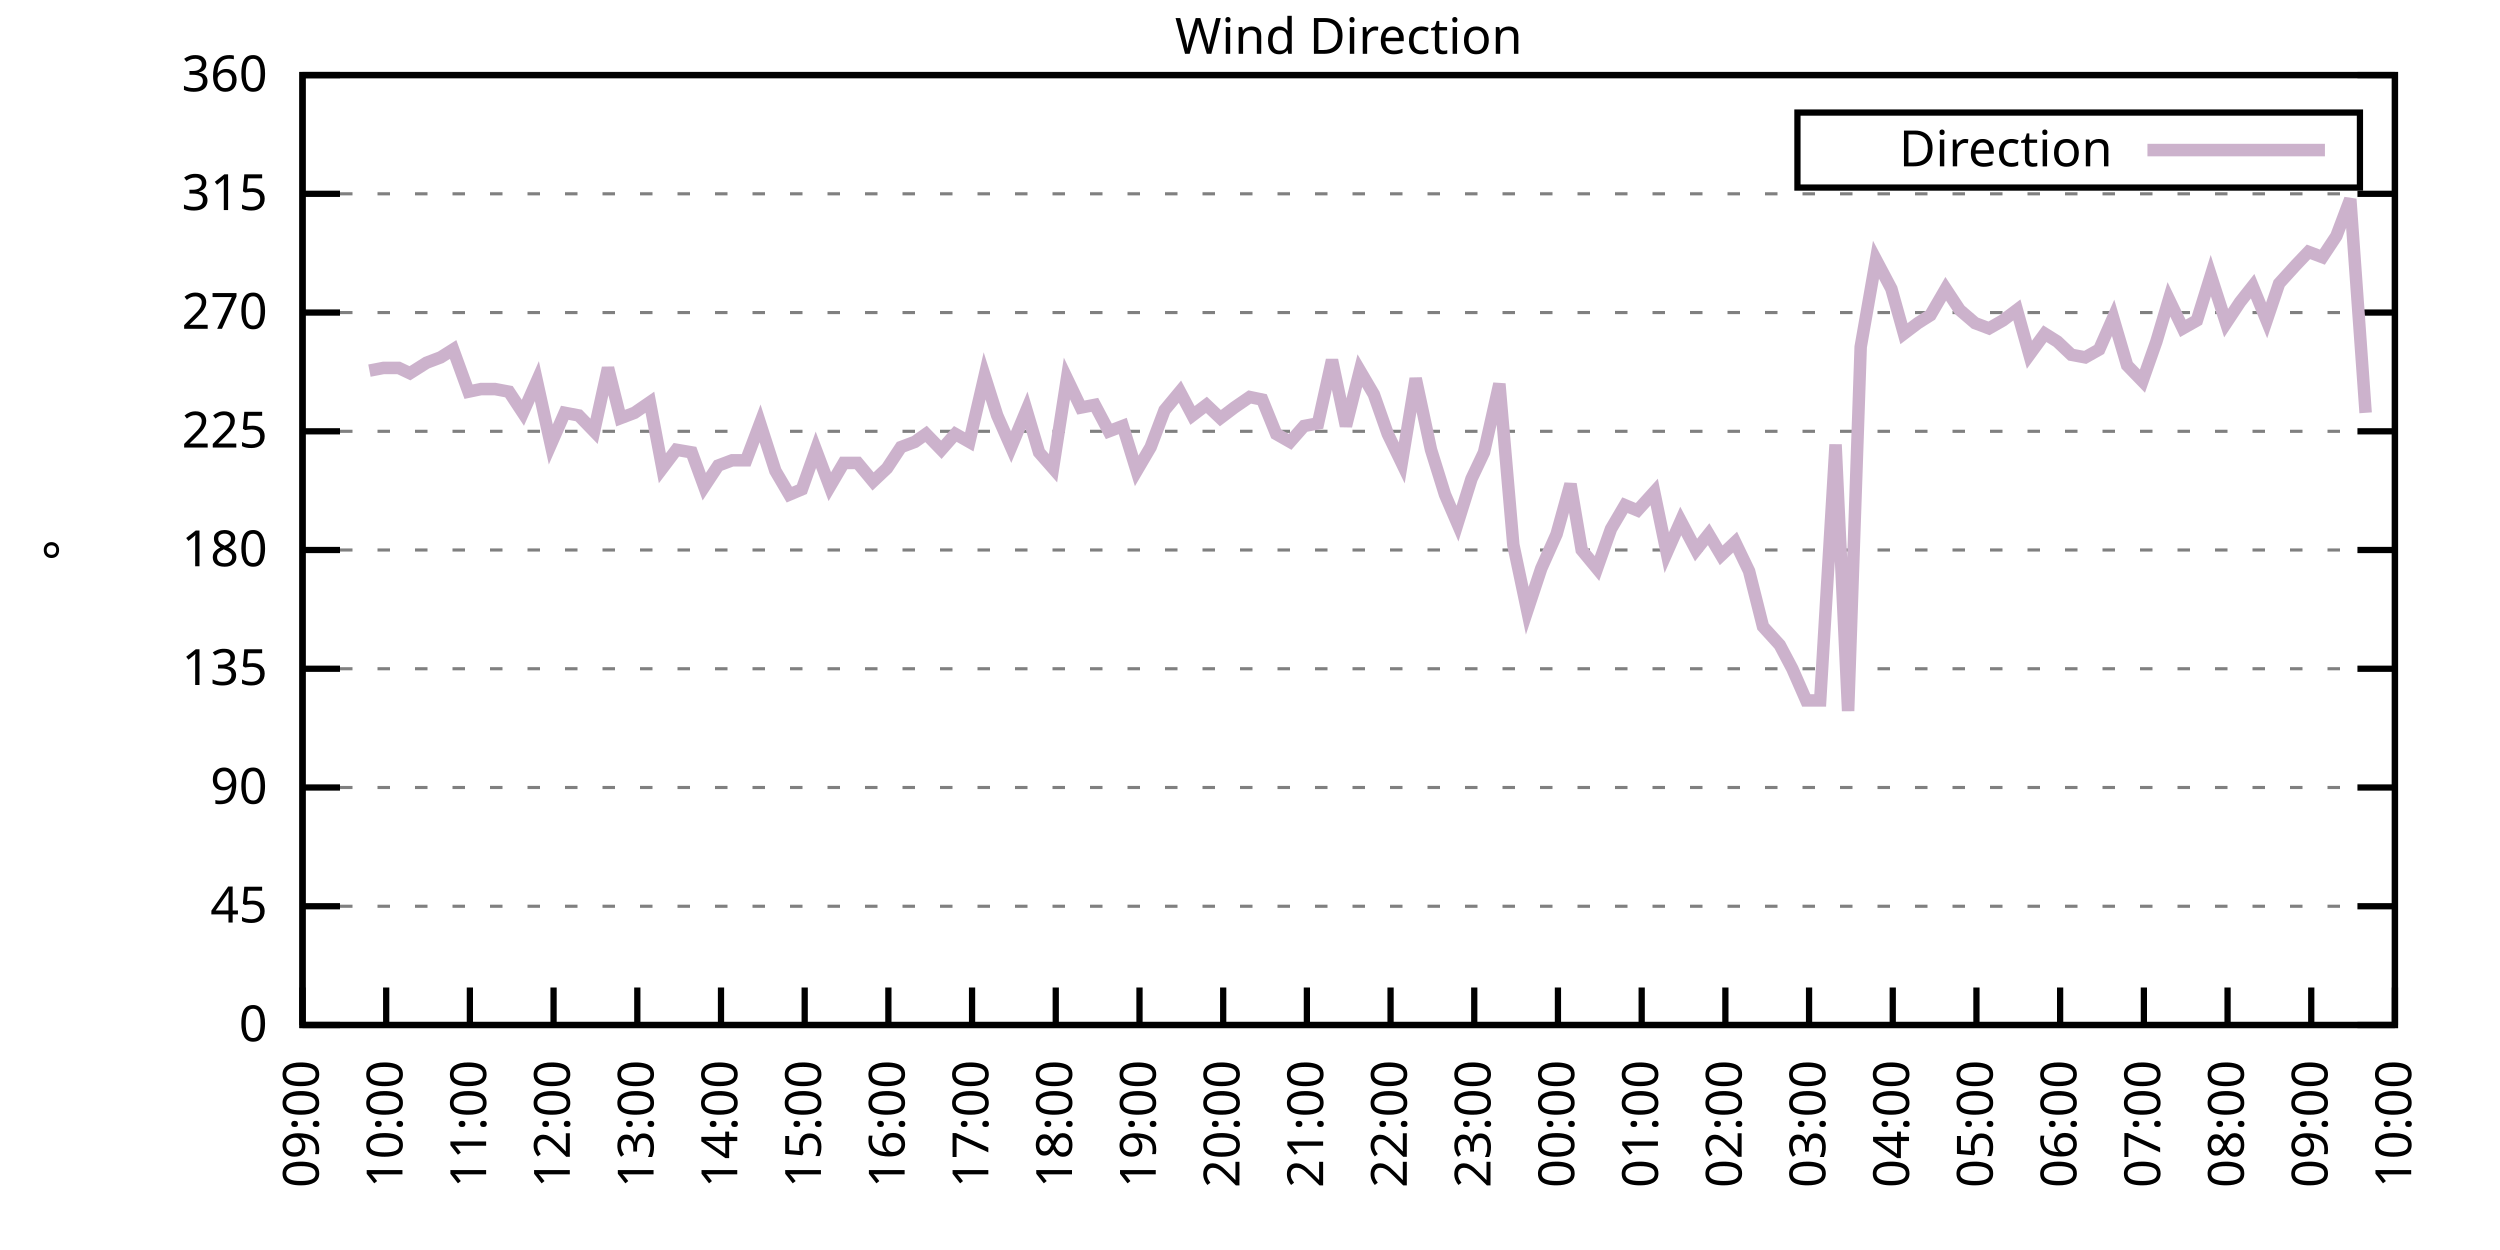
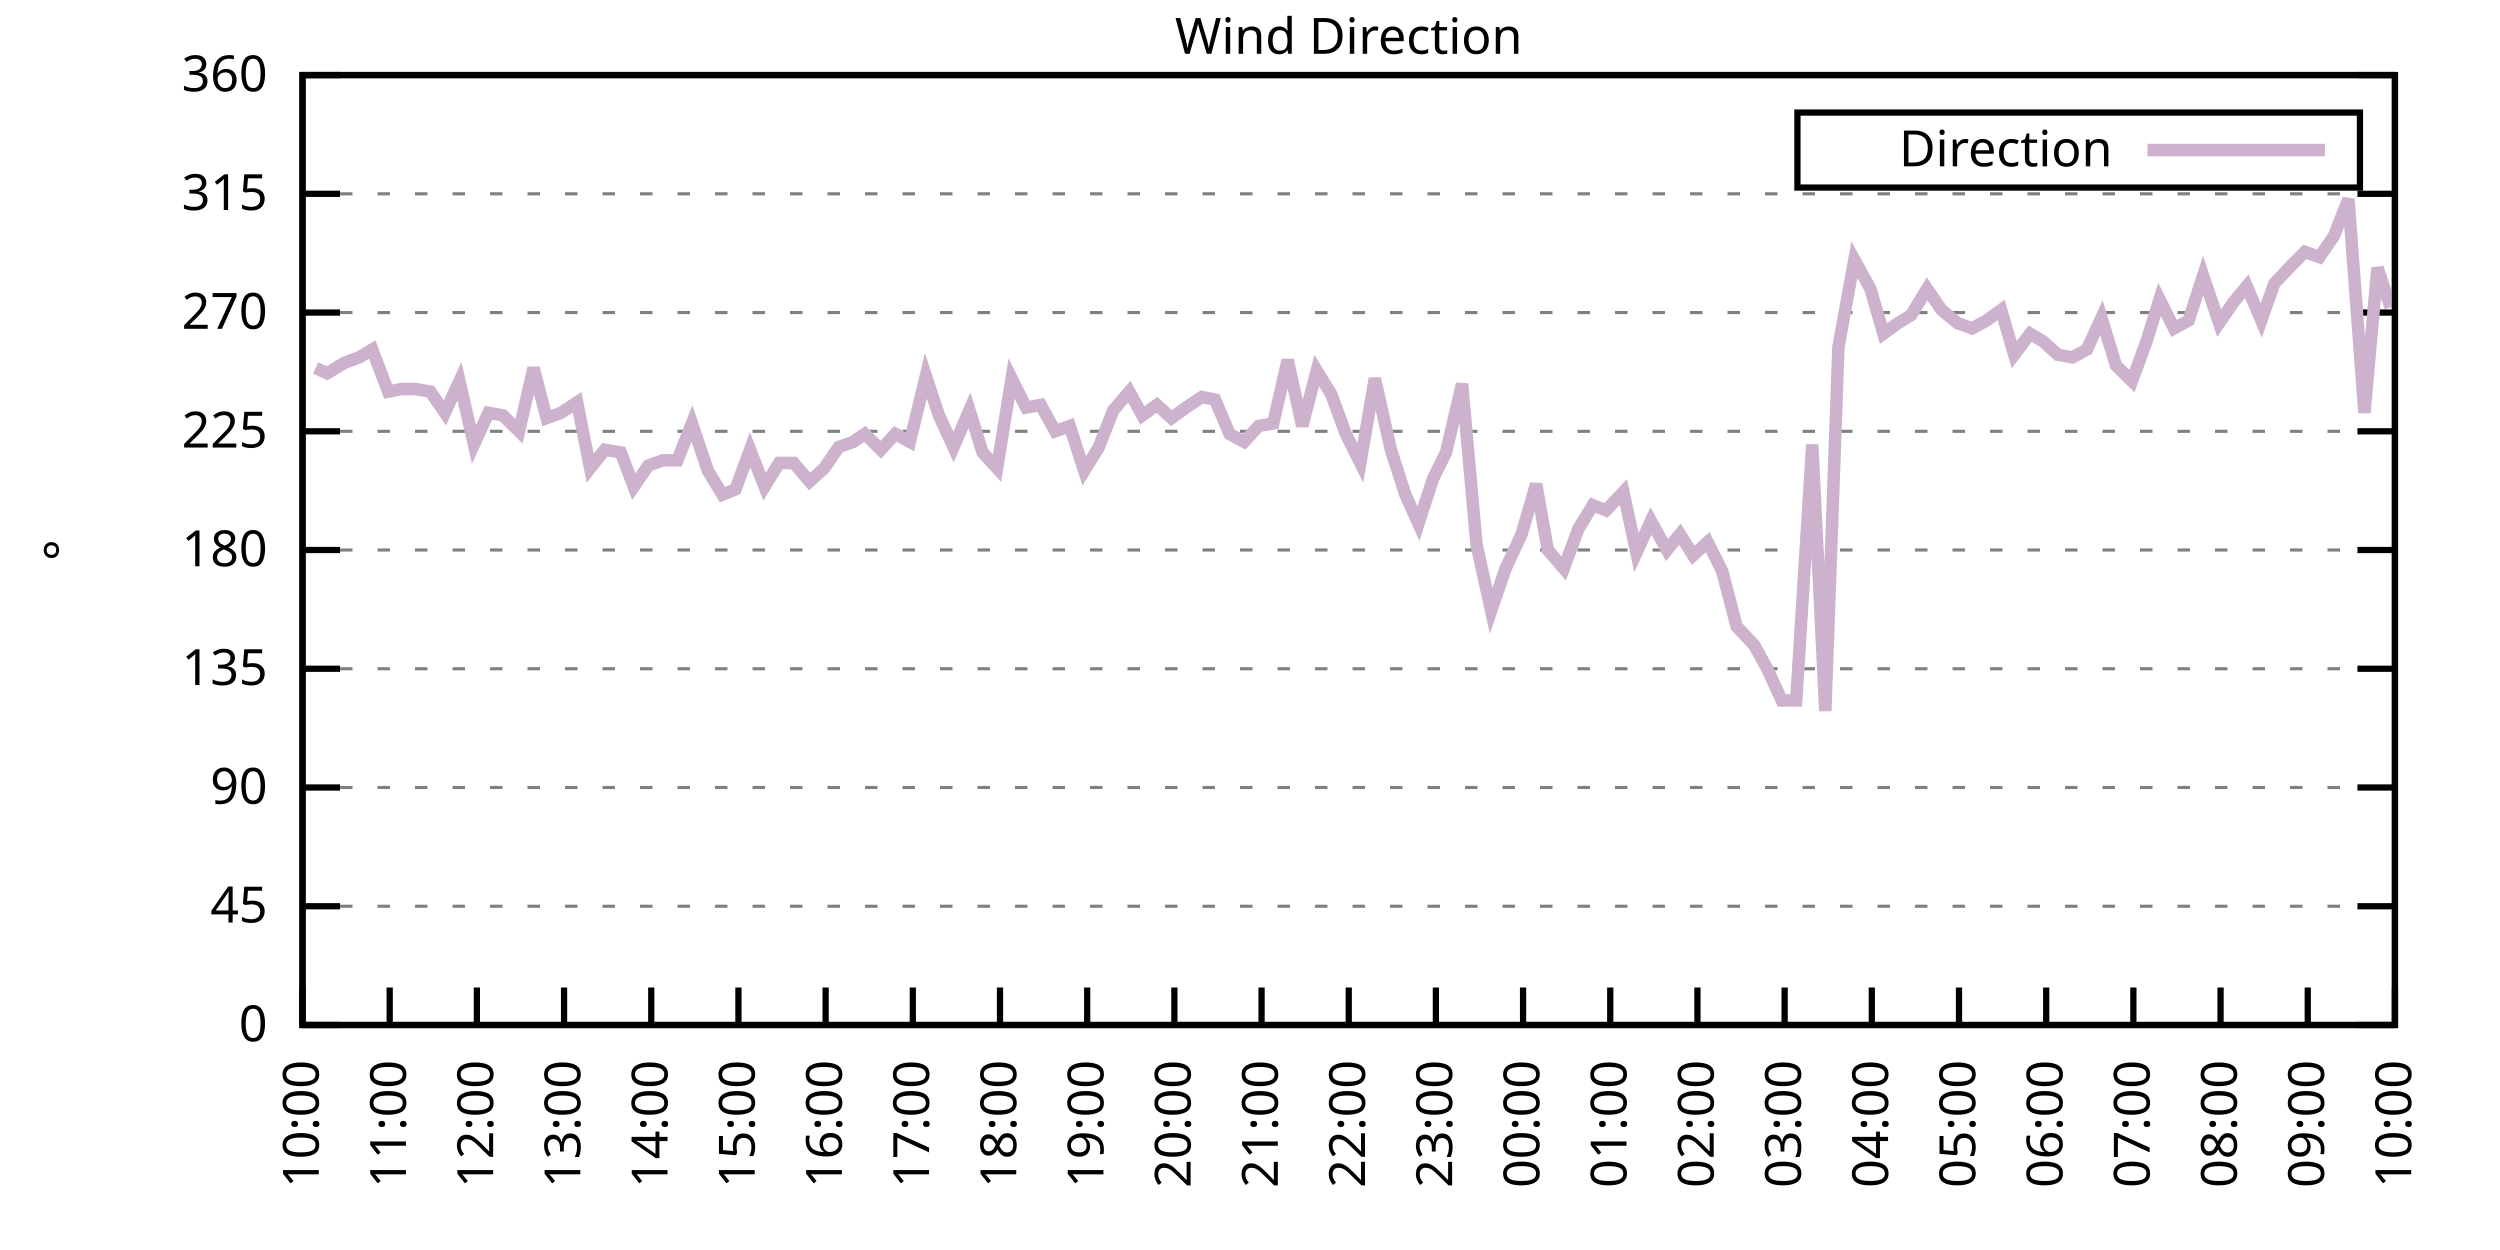
<svg xmlns="http://www.w3.org/2000/svg" xmlns:xlink="http://www.w3.org/1999/xlink" width="400" height="200" viewBox="0 0 400 200">
  <g id="gnuplot_canvas">
    <rect x="0" y="0" width="400" height="200" fill="none" />
    <defs>
      <circle id="gpDot" r="0.5" stroke-width="0.5" stroke="currentColor" />
      <path id="gpPt0" stroke-width="0.333" stroke="currentColor" d="M-1,0 h2 M0,-1 v2" />
      <path id="gpPt1" stroke-width="0.333" stroke="currentColor" d="M-1,-1 L1,1 M1,-1 L-1,1" />
      <path id="gpPt2" stroke-width="0.333" stroke="currentColor" d="M-1,0 L1,0 M0,-1 L0,1 M-1,-1 L1,1 M-1,1 L1,-1" />
      <rect id="gpPt3" stroke-width="0.333" stroke="currentColor" x="-1" y="-1" width="2" height="2" />
      <rect id="gpPt4" stroke-width="0.333" stroke="currentColor" fill="currentColor" x="-1" y="-1" width="2" height="2" />
      <circle id="gpPt5" stroke-width="0.333" stroke="currentColor" cx="0" cy="0" r="1" />
      <use xlink:href="#gpPt5" id="gpPt6" fill="currentColor" stroke="none" />
      <path id="gpPt7" stroke-width="0.333" stroke="currentColor" d="M0,-1.33 L-1.33,0.67 L1.33,0.67 z" />
      <use xlink:href="#gpPt7" id="gpPt8" fill="currentColor" stroke="none" />
      <use xlink:href="#gpPt7" id="gpPt9" stroke="currentColor" transform="rotate(180)" />
      <use xlink:href="#gpPt9" id="gpPt10" fill="currentColor" stroke="none" />
      <use xlink:href="#gpPt3" id="gpPt11" stroke="currentColor" transform="rotate(45)" />
      <use xlink:href="#gpPt11" id="gpPt12" fill="currentColor" stroke="none" />
      <path id="gpPt13" stroke-width="0.333" stroke="currentColor" d="M0,1.330 L1.265,0.411 L0.782,-1.067 L-0.782,-1.076 L-1.265,0.411 z" />
      <use xlink:href="#gpPt13" id="gpPt14" fill="currentColor" stroke="none" />
      <filter id="textbox" filterUnits="objectBoundingBox" x="0" y="0" height="1" width="1">
        <feFlood flood-color="white" flood-opacity="1" result="bgnd" />
        <feComposite in="SourceGraphic" in2="bgnd" operator="atop" />
      </filter>
      <filter id="greybox" filterUnits="objectBoundingBox" x="0" y="0" height="1" width="1">
        <feFlood flood-color="lightgrey" flood-opacity="1" result="grey" />
        <feComposite in="SourceGraphic" in2="grey" operator="atop" />
      </filter>
    </defs>
    <g fill="none" color="white" stroke="currentColor" stroke-width="1.00" stroke-linecap="butt" stroke-linejoin="miter">
</g>
    <g fill="none" color="black" stroke="currentColor" stroke-width="1.00" stroke-linecap="butt" stroke-linejoin="miter">
      <g stroke="none" shape-rendering="crispEdges">
        <polygon fill="rgb(255, 255, 255)" points="48.40,164.00 383.18,164.00 383.18,12.02 48.40,12.02 " />
      </g>
    </g>
    <g fill="none" color="black" stroke="currentColor" stroke-width="1.00" stroke-linecap="butt" stroke-linejoin="miter">
</g>
    <g fill="none" color="black" stroke="black" stroke-width="0.50" stroke-linecap="butt" stroke-linejoin="miter">
</g>
    <g fill="none" color="gray" stroke="currentColor" stroke-width="0.50" stroke-linecap="butt" stroke-linejoin="miter">
      <path stroke="gray" stroke-dasharray="2,4" class="gridline" d="M48.40,164.00 L383.19,164.00  " />
    </g>
    <g fill="none" color="gray" stroke="gray" stroke-width="1.00" stroke-linecap="butt" stroke-linejoin="miter">
</g>
    <g fill="none" color="black" stroke="currentColor" stroke-width="1.00" stroke-linecap="butt" stroke-linejoin="miter">
      <path stroke="black" d="M48.40,164.00 L54.40,164.00 M383.19,164.00 L377.19,164.00  " />
      <g transform="translate(42.80,166.60)" stroke="none" fill="black" font-family="Sans" font-size="8.00" text-anchor="end">
        <text>
          <tspan font-family="Sans"> 0</tspan>
        </text>
      </g>
    </g>
    <g fill="none" color="black" stroke="currentColor" stroke-width="1.00" stroke-linecap="butt" stroke-linejoin="miter">
</g>
    <g fill="none" color="black" stroke="black" stroke-width="0.50" stroke-linecap="butt" stroke-linejoin="miter">
</g>
    <g fill="none" color="gray" stroke="currentColor" stroke-width="0.50" stroke-linecap="butt" stroke-linejoin="miter">
      <path stroke="gray" stroke-dasharray="2,4" class="gridline" d="M48.40,145.00 L383.19,145.00  " />
    </g>
    <g fill="none" color="gray" stroke="gray" stroke-width="1.00" stroke-linecap="butt" stroke-linejoin="miter">
</g>
    <g fill="none" color="black" stroke="currentColor" stroke-width="1.00" stroke-linecap="butt" stroke-linejoin="miter">
      <path stroke="black" d="M48.40,145.00 L54.40,145.00 M383.19,145.00 L377.19,145.00  " />
      <g transform="translate(42.80,147.60)" stroke="none" fill="black" font-family="Sans" font-size="8.00" text-anchor="end">
        <text>
          <tspan font-family="Sans"> 45</tspan>
        </text>
      </g>
    </g>
    <g fill="none" color="black" stroke="currentColor" stroke-width="1.00" stroke-linecap="butt" stroke-linejoin="miter">
</g>
    <g fill="none" color="black" stroke="black" stroke-width="0.50" stroke-linecap="butt" stroke-linejoin="miter">
</g>
    <g fill="none" color="gray" stroke="currentColor" stroke-width="0.50" stroke-linecap="butt" stroke-linejoin="miter">
      <path stroke="gray" stroke-dasharray="2,4" class="gridline" d="M48.40,126.00 L383.19,126.00  " />
    </g>
    <g fill="none" color="gray" stroke="gray" stroke-width="1.00" stroke-linecap="butt" stroke-linejoin="miter">
</g>
    <g fill="none" color="black" stroke="currentColor" stroke-width="1.00" stroke-linecap="butt" stroke-linejoin="miter">
      <path stroke="black" d="M48.40,126.00 L54.40,126.00 M383.19,126.00 L377.19,126.00  " />
      <g transform="translate(42.80,128.60)" stroke="none" fill="black" font-family="Sans" font-size="8.00" text-anchor="end">
        <text>
          <tspan font-family="Sans"> 90</tspan>
        </text>
      </g>
    </g>
    <g fill="none" color="black" stroke="currentColor" stroke-width="1.00" stroke-linecap="butt" stroke-linejoin="miter">
</g>
    <g fill="none" color="black" stroke="black" stroke-width="0.50" stroke-linecap="butt" stroke-linejoin="miter">
</g>
    <g fill="none" color="gray" stroke="currentColor" stroke-width="0.50" stroke-linecap="butt" stroke-linejoin="miter">
      <path stroke="gray" stroke-dasharray="2,4" class="gridline" d="M48.40,107.00 L383.19,107.00  " />
    </g>
    <g fill="none" color="gray" stroke="gray" stroke-width="1.00" stroke-linecap="butt" stroke-linejoin="miter">
</g>
    <g fill="none" color="black" stroke="currentColor" stroke-width="1.00" stroke-linecap="butt" stroke-linejoin="miter">
      <path stroke="black" d="M48.40,107.00 L54.40,107.00 M383.19,107.00 L377.19,107.00  " />
      <g transform="translate(42.80,109.60)" stroke="none" fill="black" font-family="Sans" font-size="8.00" text-anchor="end">
        <text>
          <tspan font-family="Sans"> 135</tspan>
        </text>
      </g>
    </g>
    <g fill="none" color="black" stroke="currentColor" stroke-width="1.00" stroke-linecap="butt" stroke-linejoin="miter">
</g>
    <g fill="none" color="black" stroke="black" stroke-width="0.50" stroke-linecap="butt" stroke-linejoin="miter">
</g>
    <g fill="none" color="gray" stroke="currentColor" stroke-width="0.50" stroke-linecap="butt" stroke-linejoin="miter">
      <path stroke="gray" stroke-dasharray="2,4" class="gridline" d="M48.40,88.00 L383.19,88.00  " />
    </g>
    <g fill="none" color="gray" stroke="gray" stroke-width="1.00" stroke-linecap="butt" stroke-linejoin="miter">
</g>
    <g fill="none" color="black" stroke="currentColor" stroke-width="1.00" stroke-linecap="butt" stroke-linejoin="miter">
      <path stroke="black" d="M48.40,88.00 L54.40,88.00 M383.19,88.00 L377.19,88.00  " />
      <g transform="translate(42.80,90.60)" stroke="none" fill="black" font-family="Sans" font-size="8.00" text-anchor="end">
        <text>
          <tspan font-family="Sans"> 180</tspan>
        </text>
      </g>
    </g>
    <g fill="none" color="black" stroke="currentColor" stroke-width="1.00" stroke-linecap="butt" stroke-linejoin="miter">
</g>
    <g fill="none" color="black" stroke="black" stroke-width="0.50" stroke-linecap="butt" stroke-linejoin="miter">
</g>
    <g fill="none" color="gray" stroke="currentColor" stroke-width="0.50" stroke-linecap="butt" stroke-linejoin="miter">
      <path stroke="gray" stroke-dasharray="2,4" class="gridline" d="M48.40,69.01 L383.19,69.01  " />
    </g>
    <g fill="none" color="gray" stroke="gray" stroke-width="1.00" stroke-linecap="butt" stroke-linejoin="miter">
</g>
    <g fill="none" color="black" stroke="currentColor" stroke-width="1.00" stroke-linecap="butt" stroke-linejoin="miter">
      <path stroke="black" d="M48.40,69.01 L54.40,69.01 M383.19,69.01 L377.19,69.01  " />
      <g transform="translate(42.80,71.61)" stroke="none" fill="black" font-family="Sans" font-size="8.00" text-anchor="end">
        <text>
          <tspan font-family="Sans"> 225</tspan>
        </text>
      </g>
    </g>
    <g fill="none" color="black" stroke="currentColor" stroke-width="1.00" stroke-linecap="butt" stroke-linejoin="miter">
</g>
    <g fill="none" color="black" stroke="black" stroke-width="0.50" stroke-linecap="butt" stroke-linejoin="miter">
</g>
    <g fill="none" color="gray" stroke="currentColor" stroke-width="0.50" stroke-linecap="butt" stroke-linejoin="miter">
      <path stroke="gray" stroke-dasharray="2,4" class="gridline" d="M48.40,50.01 L383.19,50.01  " />
    </g>
    <g fill="none" color="gray" stroke="gray" stroke-width="1.00" stroke-linecap="butt" stroke-linejoin="miter">
</g>
    <g fill="none" color="black" stroke="currentColor" stroke-width="1.00" stroke-linecap="butt" stroke-linejoin="miter">
      <path stroke="black" d="M48.40,50.01 L54.40,50.01 M383.19,50.01 L377.19,50.01  " />
      <g transform="translate(42.80,52.61)" stroke="none" fill="black" font-family="Sans" font-size="8.00" text-anchor="end">
        <text>
          <tspan font-family="Sans"> 270</tspan>
        </text>
      </g>
    </g>
    <g fill="none" color="black" stroke="currentColor" stroke-width="1.00" stroke-linecap="butt" stroke-linejoin="miter">
</g>
    <g fill="none" color="black" stroke="black" stroke-width="0.50" stroke-linecap="butt" stroke-linejoin="miter">
</g>
    <g fill="none" color="gray" stroke="currentColor" stroke-width="0.50" stroke-linecap="butt" stroke-linejoin="miter">
      <path stroke="gray" stroke-dasharray="2,4" class="gridline" d="M48.40,31.01 L383.19,31.01  " />
    </g>
    <g fill="none" color="gray" stroke="gray" stroke-width="1.00" stroke-linecap="butt" stroke-linejoin="miter">
</g>
    <g fill="none" color="black" stroke="currentColor" stroke-width="1.00" stroke-linecap="butt" stroke-linejoin="miter">
      <path stroke="black" d="M48.40,31.01 L54.40,31.01 M383.19,31.01 L377.19,31.01  " />
      <g transform="translate(42.80,33.61)" stroke="none" fill="black" font-family="Sans" font-size="8.00" text-anchor="end">
        <text>
          <tspan font-family="Sans"> 315</tspan>
        </text>
      </g>
    </g>
    <g fill="none" color="black" stroke="currentColor" stroke-width="1.00" stroke-linecap="butt" stroke-linejoin="miter">
</g>
    <g fill="none" color="black" stroke="black" stroke-width="0.50" stroke-linecap="butt" stroke-linejoin="miter">
</g>
    <g fill="none" color="gray" stroke="currentColor" stroke-width="0.50" stroke-linecap="butt" stroke-linejoin="miter">
      <path stroke="gray" stroke-dasharray="2,4" class="gridline" d="M48.40,12.01 L383.19,12.01  " />
    </g>
    <g fill="none" color="gray" stroke="gray" stroke-width="1.00" stroke-linecap="butt" stroke-linejoin="miter">
</g>
    <g fill="none" color="black" stroke="currentColor" stroke-width="1.00" stroke-linecap="butt" stroke-linejoin="miter">
      <path stroke="black" d="M48.40,12.01 L54.40,12.01 M383.19,12.01 L377.19,12.01  " />
      <g transform="translate(42.80,14.61)" stroke="none" fill="black" font-family="Sans" font-size="8.00" text-anchor="end">
        <text>
          <tspan font-family="Sans"> 360</tspan>
        </text>
      </g>
    </g>
    <g fill="none" color="black" stroke="currentColor" stroke-width="1.00" stroke-linecap="butt" stroke-linejoin="miter">
      <path stroke="black" d="M48.40,164.00 L48.40,158.00  " />
      <g transform="translate(51.00,169.60) rotate(270.00)" stroke="none" fill="black" font-family="Sans" font-size="8.00" text-anchor="end">
        <text>
-           <tspan font-family="Sans">09:00</tspan>
-         </text>
-       </g>
-     </g>
-     <g fill="none" color="black" stroke="currentColor" stroke-width="1.00" stroke-linecap="butt" stroke-linejoin="miter">
-       <path stroke="black" d="M61.79,164.00 L61.79,158.00  " />
-       <g transform="translate(64.39,169.60) rotate(270.00)" stroke="none" fill="black" font-family="Sans" font-size="8.00" text-anchor="end">
-         <text>
          <tspan font-family="Sans">10:00</tspan>
        </text>
      </g>
    </g>
    <g fill="none" color="black" stroke="currentColor" stroke-width="1.00" stroke-linecap="butt" stroke-linejoin="miter">
-       <path stroke="black" d="M75.18,164.00 L75.18,158.00  " />
-       <g transform="translate(77.78,169.60) rotate(270.00)" stroke="none" fill="black" font-family="Sans" font-size="8.00" text-anchor="end">
+       <path stroke="black" d="M62.35,164.00 L62.35,158.00  " />
+       <g transform="translate(64.95,169.60) rotate(270.00)" stroke="none" fill="black" font-family="Sans" font-size="8.00" text-anchor="end">
        <text>
          <tspan font-family="Sans">11:00</tspan>
        </text>
      </g>
    </g>
    <g fill="none" color="black" stroke="currentColor" stroke-width="1.00" stroke-linecap="butt" stroke-linejoin="miter">
-       <path stroke="black" d="M88.57,164.00 L88.57,158.00  " />
-       <g transform="translate(91.17,169.60) rotate(270.00)" stroke="none" fill="black" font-family="Sans" font-size="8.00" text-anchor="end">
+       <path stroke="black" d="M76.30,164.00 L76.30,158.00  " />
+       <g transform="translate(78.90,169.60) rotate(270.00)" stroke="none" fill="black" font-family="Sans" font-size="8.00" text-anchor="end">
        <text>
          <tspan font-family="Sans">12:00</tspan>
        </text>
      </g>
    </g>
    <g fill="none" color="black" stroke="currentColor" stroke-width="1.00" stroke-linecap="butt" stroke-linejoin="miter">
-       <path stroke="black" d="M101.97,164.00 L101.97,158.00  " />
-       <g transform="translate(104.57,169.60) rotate(270.00)" stroke="none" fill="black" font-family="Sans" font-size="8.00" text-anchor="end">
+       <path stroke="black" d="M90.25,164.00 L90.25,158.00  " />
+       <g transform="translate(92.85,169.60) rotate(270.00)" stroke="none" fill="black" font-family="Sans" font-size="8.00" text-anchor="end">
        <text>
          <tspan font-family="Sans">13:00</tspan>
        </text>
      </g>
    </g>
    <g fill="none" color="black" stroke="currentColor" stroke-width="1.00" stroke-linecap="butt" stroke-linejoin="miter">
-       <path stroke="black" d="M115.36,164.00 L115.36,158.00  " />
-       <g transform="translate(117.96,169.60) rotate(270.00)" stroke="none" fill="black" font-family="Sans" font-size="8.00" text-anchor="end">
+       <path stroke="black" d="M104.20,164.00 L104.20,158.00  " />
+       <g transform="translate(106.80,169.60) rotate(270.00)" stroke="none" fill="black" font-family="Sans" font-size="8.00" text-anchor="end">
        <text>
          <tspan font-family="Sans">14:00</tspan>
        </text>
      </g>
    </g>
    <g fill="none" color="black" stroke="currentColor" stroke-width="1.00" stroke-linecap="butt" stroke-linejoin="miter">
-       <path stroke="black" d="M128.75,164.00 L128.75,158.00  " />
-       <g transform="translate(131.35,169.60) rotate(270.00)" stroke="none" fill="black" font-family="Sans" font-size="8.00" text-anchor="end">
+       <path stroke="black" d="M118.15,164.00 L118.15,158.00  " />
+       <g transform="translate(120.75,169.60) rotate(270.00)" stroke="none" fill="black" font-family="Sans" font-size="8.00" text-anchor="end">
        <text>
          <tspan font-family="Sans">15:00</tspan>
        </text>
      </g>
    </g>
    <g fill="none" color="black" stroke="currentColor" stroke-width="1.00" stroke-linecap="butt" stroke-linejoin="miter">
-       <path stroke="black" d="M142.14,164.00 L142.14,158.00  " />
-       <g transform="translate(144.74,169.60) rotate(270.00)" stroke="none" fill="black" font-family="Sans" font-size="8.00" text-anchor="end">
+       <path stroke="black" d="M132.10,164.00 L132.10,158.00  " />
+       <g transform="translate(134.70,169.60) rotate(270.00)" stroke="none" fill="black" font-family="Sans" font-size="8.00" text-anchor="end">
        <text>
          <tspan font-family="Sans">16:00</tspan>
        </text>
      </g>
    </g>
    <g fill="none" color="black" stroke="currentColor" stroke-width="1.00" stroke-linecap="butt" stroke-linejoin="miter">
-       <path stroke="black" d="M155.53,164.00 L155.53,158.00  " />
-       <g transform="translate(158.13,169.60) rotate(270.00)" stroke="none" fill="black" font-family="Sans" font-size="8.00" text-anchor="end">
+       <path stroke="black" d="M146.05,164.00 L146.05,158.00  " />
+       <g transform="translate(148.65,169.60) rotate(270.00)" stroke="none" fill="black" font-family="Sans" font-size="8.00" text-anchor="end">
        <text>
          <tspan font-family="Sans">17:00</tspan>
        </text>
      </g>
    </g>
    <g fill="none" color="black" stroke="currentColor" stroke-width="1.00" stroke-linecap="butt" stroke-linejoin="miter">
-       <path stroke="black" d="M168.92,164.00 L168.92,158.00  " />
-       <g transform="translate(171.52,169.60) rotate(270.00)" stroke="none" fill="black" font-family="Sans" font-size="8.00" text-anchor="end">
+       <path stroke="black" d="M160.00,164.00 L160.00,158.00  " />
+       <g transform="translate(162.60,169.60) rotate(270.00)" stroke="none" fill="black" font-family="Sans" font-size="8.00" text-anchor="end">
        <text>
          <tspan font-family="Sans">18:00</tspan>
        </text>
      </g>
    </g>
    <g fill="none" color="black" stroke="currentColor" stroke-width="1.00" stroke-linecap="butt" stroke-linejoin="miter">
-       <path stroke="black" d="M182.32,164.00 L182.32,158.00  " />
-       <g transform="translate(184.92,169.60) rotate(270.00)" stroke="none" fill="black" font-family="Sans" font-size="8.00" text-anchor="end">
+       <path stroke="black" d="M173.95,164.00 L173.95,158.00  " />
+       <g transform="translate(176.55,169.60) rotate(270.00)" stroke="none" fill="black" font-family="Sans" font-size="8.00" text-anchor="end">
        <text>
          <tspan font-family="Sans">19:00</tspan>
        </text>
      </g>
    </g>
    <g fill="none" color="black" stroke="currentColor" stroke-width="1.00" stroke-linecap="butt" stroke-linejoin="miter">
-       <path stroke="black" d="M195.71,164.00 L195.71,158.00  " />
-       <g transform="translate(198.31,169.60) rotate(270.00)" stroke="none" fill="black" font-family="Sans" font-size="8.00" text-anchor="end">
+       <path stroke="black" d="M187.90,164.00 L187.90,158.00  " />
+       <g transform="translate(190.50,169.60) rotate(270.00)" stroke="none" fill="black" font-family="Sans" font-size="8.00" text-anchor="end">
        <text>
          <tspan font-family="Sans">20:00</tspan>
        </text>
      </g>
    </g>
    <g fill="none" color="black" stroke="currentColor" stroke-width="1.00" stroke-linecap="butt" stroke-linejoin="miter">
-       <path stroke="black" d="M209.10,164.00 L209.10,158.00  " />
-       <g transform="translate(211.70,169.60) rotate(270.00)" stroke="none" fill="black" font-family="Sans" font-size="8.00" text-anchor="end">
+       <path stroke="black" d="M201.85,164.00 L201.85,158.00  " />
+       <g transform="translate(204.45,169.60) rotate(270.00)" stroke="none" fill="black" font-family="Sans" font-size="8.00" text-anchor="end">
        <text>
          <tspan font-family="Sans">21:00</tspan>
        </text>
      </g>
    </g>
    <g fill="none" color="black" stroke="currentColor" stroke-width="1.00" stroke-linecap="butt" stroke-linejoin="miter">
-       <path stroke="black" d="M222.49,164.00 L222.49,158.00  " />
-       <g transform="translate(225.09,169.60) rotate(270.00)" stroke="none" fill="black" font-family="Sans" font-size="8.00" text-anchor="end">
+       <path stroke="black" d="M215.80,164.00 L215.80,158.00  " />
+       <g transform="translate(218.40,169.60) rotate(270.00)" stroke="none" fill="black" font-family="Sans" font-size="8.00" text-anchor="end">
        <text>
          <tspan font-family="Sans">22:00</tspan>
        </text>
      </g>
    </g>
    <g fill="none" color="black" stroke="currentColor" stroke-width="1.00" stroke-linecap="butt" stroke-linejoin="miter">
-       <path stroke="black" d="M235.88,164.00 L235.88,158.00  " />
-       <g transform="translate(238.48,169.60) rotate(270.00)" stroke="none" fill="black" font-family="Sans" font-size="8.00" text-anchor="end">
+       <path stroke="black" d="M229.74,164.00 L229.74,158.00  " />
+       <g transform="translate(232.34,169.60) rotate(270.00)" stroke="none" fill="black" font-family="Sans" font-size="8.00" text-anchor="end">
        <text>
          <tspan font-family="Sans">23:00</tspan>
        </text>
      </g>
    </g>
    <g fill="none" color="black" stroke="currentColor" stroke-width="1.00" stroke-linecap="butt" stroke-linejoin="miter">
-       <path stroke="black" d="M249.27,164.00 L249.27,158.00  " />
-       <g transform="translate(251.87,169.60) rotate(270.00)" stroke="none" fill="black" font-family="Sans" font-size="8.00" text-anchor="end">
+       <path stroke="black" d="M243.69,164.00 L243.69,158.00  " />
+       <g transform="translate(246.29,169.60) rotate(270.00)" stroke="none" fill="black" font-family="Sans" font-size="8.00" text-anchor="end">
        <text>
          <tspan font-family="Sans">00:00</tspan>
        </text>
      </g>
    </g>
    <g fill="none" color="black" stroke="currentColor" stroke-width="1.00" stroke-linecap="butt" stroke-linejoin="miter">
-       <path stroke="black" d="M262.67,164.00 L262.67,158.00  " />
-       <g transform="translate(265.27,169.60) rotate(270.00)" stroke="none" fill="black" font-family="Sans" font-size="8.00" text-anchor="end">
+       <path stroke="black" d="M257.64,164.00 L257.64,158.00  " />
+       <g transform="translate(260.24,169.60) rotate(270.00)" stroke="none" fill="black" font-family="Sans" font-size="8.00" text-anchor="end">
        <text>
          <tspan font-family="Sans">01:00</tspan>
        </text>
      </g>
    </g>
    <g fill="none" color="black" stroke="currentColor" stroke-width="1.00" stroke-linecap="butt" stroke-linejoin="miter">
-       <path stroke="black" d="M276.06,164.00 L276.06,158.00  " />
-       <g transform="translate(278.66,169.60) rotate(270.00)" stroke="none" fill="black" font-family="Sans" font-size="8.00" text-anchor="end">
+       <path stroke="black" d="M271.59,164.00 L271.59,158.00  " />
+       <g transform="translate(274.19,169.60) rotate(270.00)" stroke="none" fill="black" font-family="Sans" font-size="8.00" text-anchor="end">
        <text>
          <tspan font-family="Sans">02:00</tspan>
        </text>
      </g>
    </g>
    <g fill="none" color="black" stroke="currentColor" stroke-width="1.00" stroke-linecap="butt" stroke-linejoin="miter">
-       <path stroke="black" d="M289.45,164.00 L289.45,158.00  " />
-       <g transform="translate(292.05,169.60) rotate(270.00)" stroke="none" fill="black" font-family="Sans" font-size="8.00" text-anchor="end">
+       <path stroke="black" d="M285.54,164.00 L285.54,158.00  " />
+       <g transform="translate(288.14,169.60) rotate(270.00)" stroke="none" fill="black" font-family="Sans" font-size="8.00" text-anchor="end">
        <text>
          <tspan font-family="Sans">03:00</tspan>
        </text>
      </g>
    </g>
    <g fill="none" color="black" stroke="currentColor" stroke-width="1.00" stroke-linecap="butt" stroke-linejoin="miter">
-       <path stroke="black" d="M302.84,164.00 L302.84,158.00  " />
-       <g transform="translate(305.44,169.60) rotate(270.00)" stroke="none" fill="black" font-family="Sans" font-size="8.00" text-anchor="end">
+       <path stroke="black" d="M299.49,164.00 L299.49,158.00  " />
+       <g transform="translate(302.09,169.60) rotate(270.00)" stroke="none" fill="black" font-family="Sans" font-size="8.00" text-anchor="end">
        <text>
          <tspan font-family="Sans">04:00</tspan>
        </text>
      </g>
    </g>
    <g fill="none" color="black" stroke="currentColor" stroke-width="1.00" stroke-linecap="butt" stroke-linejoin="miter">
-       <path stroke="black" d="M316.23,164.00 L316.23,158.00  " />
-       <g transform="translate(318.83,169.60) rotate(270.00)" stroke="none" fill="black" font-family="Sans" font-size="8.00" text-anchor="end">
+       <path stroke="black" d="M313.44,164.00 L313.44,158.00  " />
+       <g transform="translate(316.04,169.60) rotate(270.00)" stroke="none" fill="black" font-family="Sans" font-size="8.00" text-anchor="end">
        <text>
          <tspan font-family="Sans">05:00</tspan>
        </text>
      </g>
    </g>
    <g fill="none" color="black" stroke="currentColor" stroke-width="1.00" stroke-linecap="butt" stroke-linejoin="miter">
-       <path stroke="black" d="M329.62,164.00 L329.62,158.00  " />
-       <g transform="translate(332.22,169.60) rotate(270.00)" stroke="none" fill="black" font-family="Sans" font-size="8.00" text-anchor="end">
+       <path stroke="black" d="M327.39,164.00 L327.39,158.00  " />
+       <g transform="translate(329.99,169.60) rotate(270.00)" stroke="none" fill="black" font-family="Sans" font-size="8.00" text-anchor="end">
        <text>
          <tspan font-family="Sans">06:00</tspan>
        </text>
      </g>
    </g>
    <g fill="none" color="black" stroke="currentColor" stroke-width="1.00" stroke-linecap="butt" stroke-linejoin="miter">
-       <path stroke="black" d="M343.02,164.00 L343.02,158.00  " />
-       <g transform="translate(345.62,169.60) rotate(270.00)" stroke="none" fill="black" font-family="Sans" font-size="8.00" text-anchor="end">
+       <path stroke="black" d="M341.34,164.00 L341.34,158.00  " />
+       <g transform="translate(343.94,169.60) rotate(270.00)" stroke="none" fill="black" font-family="Sans" font-size="8.00" text-anchor="end">
        <text>
          <tspan font-family="Sans">07:00</tspan>
        </text>
      </g>
    </g>
    <g fill="none" color="black" stroke="currentColor" stroke-width="1.00" stroke-linecap="butt" stroke-linejoin="miter">
-       <path stroke="black" d="M356.41,164.00 L356.41,158.00  " />
-       <g transform="translate(359.01,169.60) rotate(270.00)" stroke="none" fill="black" font-family="Sans" font-size="8.00" text-anchor="end">
+       <path stroke="black" d="M355.29,164.00 L355.29,158.00  " />
+       <g transform="translate(357.89,169.60) rotate(270.00)" stroke="none" fill="black" font-family="Sans" font-size="8.00" text-anchor="end">
        <text>
          <tspan font-family="Sans">08:00</tspan>
        </text>
      </g>
    </g>
    <g fill="none" color="black" stroke="currentColor" stroke-width="1.00" stroke-linecap="butt" stroke-linejoin="miter">
-       <path stroke="black" d="M369.80,164.00 L369.80,158.00  " />
-       <g transform="translate(372.40,169.60) rotate(270.00)" stroke="none" fill="black" font-family="Sans" font-size="8.00" text-anchor="end">
+       <path stroke="black" d="M369.24,164.00 L369.24,158.00  " />
+       <g transform="translate(371.84,169.60) rotate(270.00)" stroke="none" fill="black" font-family="Sans" font-size="8.00" text-anchor="end">
        <text>
          <tspan font-family="Sans">09:00</tspan>
        </text>
      </g>
    </g>
    <g fill="none" color="black" stroke="currentColor" stroke-width="1.00" stroke-linecap="butt" stroke-linejoin="miter">
      <path stroke="black" d="M383.19,164.00 L383.19,158.00  " />
      <g transform="translate(385.79,169.60) rotate(270.00)" stroke="none" fill="black" font-family="Sans" font-size="8.00" text-anchor="end">
        <text>
          <tspan font-family="Sans">10:00</tspan>
        </text>
      </g>
    </g>
    <g fill="none" color="black" stroke="currentColor" stroke-width="1.00" stroke-linecap="butt" stroke-linejoin="miter">
</g>
    <g fill="none" color="black" stroke="currentColor" stroke-width="1.00" stroke-linecap="butt" stroke-linejoin="miter">
      <path stroke="black" d="M48.40,12.01 L48.40,164.00 L383.19,164.00 L383.19,12.01 L48.40,12.01 Z  " />
    </g>
    <g fill="none" color="black" stroke="currentColor" stroke-width="1.00" stroke-linecap="butt" stroke-linejoin="miter">
</g>
    <g fill="none" color="black" stroke="currentColor" stroke-width="1.00" stroke-linecap="butt" stroke-linejoin="miter">
      <path stroke="black" d="M287.59,30.01 L287.59,18.01 L377.59,18.01 L377.59,30.01 L287.59,30.01 Z  " />
    </g>
    <g id="Wind_direction_plot_1">
      <g fill="none" color="white" stroke="black" stroke-width="2.00" stroke-linecap="butt" stroke-linejoin="miter">
</g>
      <g fill="none" color="black" stroke="currentColor" stroke-width="2.00" stroke-linecap="butt" stroke-linejoin="miter">
        <g transform="translate(337.99,26.61)" stroke="none" fill="black" font-family="Sans" font-size="8.00" text-anchor="end">
          <text>
            <tspan font-family="Sans">Direction</tspan>
          </text>
        </g>
      </g>
      <g fill="none" color="black" stroke="currentColor" stroke-width="2.00" stroke-linecap="butt" stroke-linejoin="miter">
-         <path stroke="rgb(204, 178, 204)" d="M343.59,24.01 L371.99,24.01 M59.11,59.30 L61.35,58.87 L63.80,58.87 L65.59,59.72 L68.26,58.03 L70.50,57.18   L72.50,55.92 L74.96,62.67 L76.97,62.25 L79.20,62.25 L81.43,62.67 L83.66,66.05 L85.90,60.98 L88.13,71.12   L90.36,66.05 L92.59,66.47 L95.05,69.01 L97.28,58.87 L99.29,66.90 L101.52,66.05 L103.98,64.36 L105.98,74.92   L108.22,71.96 L110.67,72.38 L112.68,77.87 L114.91,74.49 L117.14,73.65 L119.38,73.65 L121.61,67.74 L124.06,75.34   L126.29,79.14 L128.30,78.29 L130.54,71.96 L132.77,77.87 L135.00,74.07 L137.23,74.07 L139.69,77.03 L141.92,74.92   L144.15,71.54 L146.38,70.70 L148.17,69.43 L150.62,71.96 L152.85,69.43 L155.09,70.70 L157.54,60.14 L159.55,66.47   L161.78,71.54 L164.24,65.63 L166.25,72.38 L168.48,74.92 L170.71,60.56 L172.94,65.21 L175.17,64.78 L177.41,69.01   L179.64,68.16 L181.87,75.34 L184.10,71.54 L186.33,65.63 L188.79,62.67 L190.80,66.47 L193.03,64.78 L195.26,66.90   L197.49,65.21 L199.95,63.52 L201.96,63.94 L204.19,69.43 L206.42,70.70 L208.65,68.16 L210.88,67.74 L213.12,57.61   L215.35,68.16 L217.58,59.30 L219.81,63.10 L222.04,69.43 L224.28,74.07 L226.51,60.56 L228.96,71.96 L231.20,79.14   L233.20,83.78 L235.44,76.61 L237.44,72.38 L239.90,61.41 L242.13,87.16 L244.36,97.72 L246.60,90.96 L249.05,85.47   L251.28,77.45 L253.07,88.00 L255.52,90.96 L257.76,84.63 L259.99,80.83 L262.00,81.67 L264.67,78.72 L266.68,88.43   L268.92,83.36 L271.37,88.00 L273.38,85.47 L275.39,88.85 L277.62,86.74 L279.85,91.38 L282.08,100.25 L284.76,103.20   L286.77,107.00 L289.00,112.07 L291.23,112.07 L293.69,71.12 L295.70,113.76 L297.71,55.50 L300.16,41.56 L302.62,46.21   L304.63,53.39 L306.86,51.70 L308.87,50.43 L311.32,46.21 L313.55,49.59 L316.01,51.70 L318.24,52.54 L320.47,51.27   L322.70,49.59 L324.71,56.76 L327.17,53.39 L329.18,54.65 L331.41,56.76 L333.64,57.18 L335.87,55.92 L338.10,50.85   L340.34,58.45 L342.79,60.98 L345.02,54.65 L347.03,47.90 L349.26,52.54 L351.50,51.27 L353.73,44.10 L356.18,51.70   L358.42,48.32 L360.42,45.79 L362.66,51.27 L364.66,45.36 L367.34,42.41 L369.35,40.30 L371.58,41.14 L373.82,37.76   L376.05,31.85 L378.50,66.05  " />
+         <path stroke="rgb(204, 178, 204)" d="M343.59,24.01 L371.99,24.01 M50.49,58.87 L52.35,59.72 L55.14,58.03 L57.47,57.18 L59.56,55.92 L62.12,62.67   L64.21,62.25 L66.53,62.25 L68.86,62.67 L71.18,66.05 L73.51,60.98 L75.83,71.12 L78.16,66.05 L80.48,66.47   L83.04,69.01 L85.37,58.87 L87.46,66.90 L89.78,66.05 L92.34,64.36 L94.43,74.92 L96.76,71.96 L99.32,72.38   L101.41,77.87 L103.73,74.49 L106.06,73.65 L108.38,73.65 L110.71,67.74 L113.27,75.34 L115.59,79.14 L117.68,78.29   L120.01,71.96 L122.33,77.87 L124.66,74.07 L126.98,74.07 L129.54,77.03 L131.87,74.92 L134.19,71.54 L136.51,70.70   L138.37,69.43 L140.93,71.96 L143.26,69.43 L145.58,70.70 L148.14,60.14 L150.23,66.47 L152.56,71.54 L155.11,65.63   L157.21,72.38 L159.53,74.92 L161.86,60.56 L164.18,65.21 L166.51,64.78 L168.83,69.01 L171.16,68.16 L173.48,75.34   L175.81,71.54 L178.13,65.63 L180.69,62.67 L182.78,66.47 L185.11,64.78 L187.43,66.90 L189.76,65.21 L192.31,63.52   L194.41,63.94 L196.73,69.43 L199.06,70.70 L201.38,68.16 L203.71,67.74 L206.03,57.61 L208.36,68.16 L210.68,59.30   L213.01,63.10 L215.33,69.43 L217.65,74.07 L219.98,60.56 L222.54,71.96 L224.86,79.14 L226.95,83.78 L229.28,76.61   L231.37,72.38 L233.93,61.41 L236.25,87.16 L238.58,97.72 L240.90,90.96 L243.46,85.47 L245.79,77.45 L247.65,88.00   L250.20,90.96 L252.53,84.63 L254.85,80.83 L256.95,81.67 L259.74,78.72 L261.83,88.43 L264.15,83.36 L266.71,88.00   L268.80,85.47 L270.90,88.85 L273.22,86.74 L275.55,91.38 L277.87,100.25 L280.66,103.20 L282.75,107.00 L285.08,112.07   L287.40,112.07 L289.96,71.12 L292.05,113.76 L294.15,55.50 L296.70,41.56 L299.26,46.21 L301.35,53.39 L303.68,51.70   L305.77,50.43 L308.33,46.21 L310.65,49.59 L313.21,51.70 L315.53,52.54 L317.86,51.27 L320.18,49.59 L322.28,56.76   L324.83,53.39 L326.93,54.65 L329.25,56.76 L331.58,57.18 L333.90,55.92 L336.23,50.85 L338.55,58.45 L341.11,60.98   L343.43,54.65 L345.53,47.90 L347.85,52.54 L350.18,51.27 L352.50,44.10 L355.06,51.70 L357.38,48.32 L359.48,45.79   L361.80,51.27 L363.89,45.36 L366.68,42.41 L368.78,40.30 L371.10,41.14 L373.43,37.76 L375.75,31.85 L378.31,66.05   L380.40,42.83 L382.49,49.16  " />
      </g>
    </g>
    <g fill="none" color="black" stroke="currentColor" stroke-width="2.00" stroke-linecap="butt" stroke-linejoin="miter">
</g>
    <g fill="none" color="black" stroke="black" stroke-width="1.00" stroke-linecap="butt" stroke-linejoin="miter">
</g>
    <g fill="none" color="black" stroke="currentColor" stroke-width="1.00" stroke-linecap="butt" stroke-linejoin="miter">
      <path stroke="black" d="M48.40,12.01 L48.40,164.00 L383.19,164.00 L383.19,12.01 L48.40,12.01 Z  " />
      <g transform="translate(12.80,88.01) rotate(270.00)" stroke="none" fill="black" font-family="Sans" font-size="8.00" text-anchor="middle">
        <text>
          <tspan font-family="Sans">°</tspan>
        </text>
      </g>
    </g>
    <g fill="none" color="black" stroke="currentColor" stroke-width="1.00" stroke-linecap="butt" stroke-linejoin="miter">
</g>
    <g fill="none" color="black" stroke="currentColor" stroke-width="1.00" stroke-linecap="butt" stroke-linejoin="miter">
      <g transform="translate(215.79,8.61)" stroke="none" fill="black" font-family="Sans" font-size="8.00" text-anchor="middle">
        <text>
          <tspan font-family="Sans">Wind Direction</tspan>
        </text>
      </g>
    </g>
    <g fill="none" color="black" stroke="currentColor" stroke-width="1.00" stroke-linecap="butt" stroke-linejoin="miter">
</g>
  </g>
</svg>
